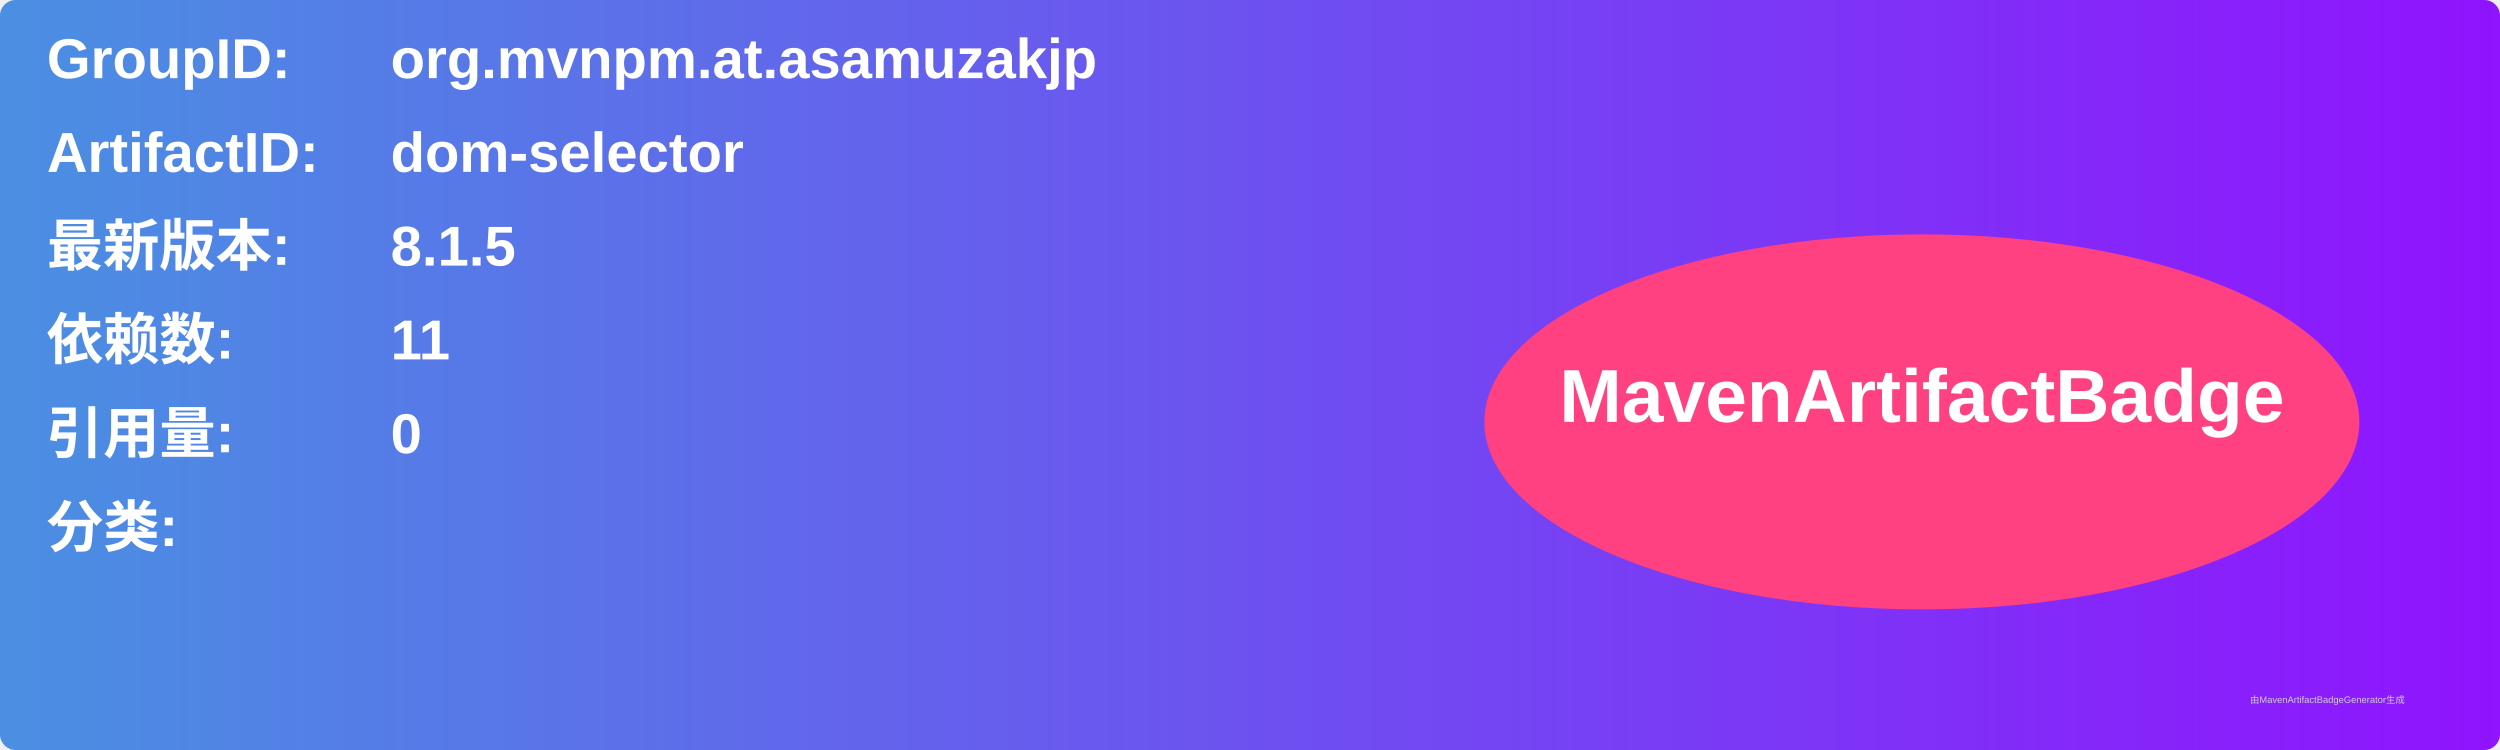
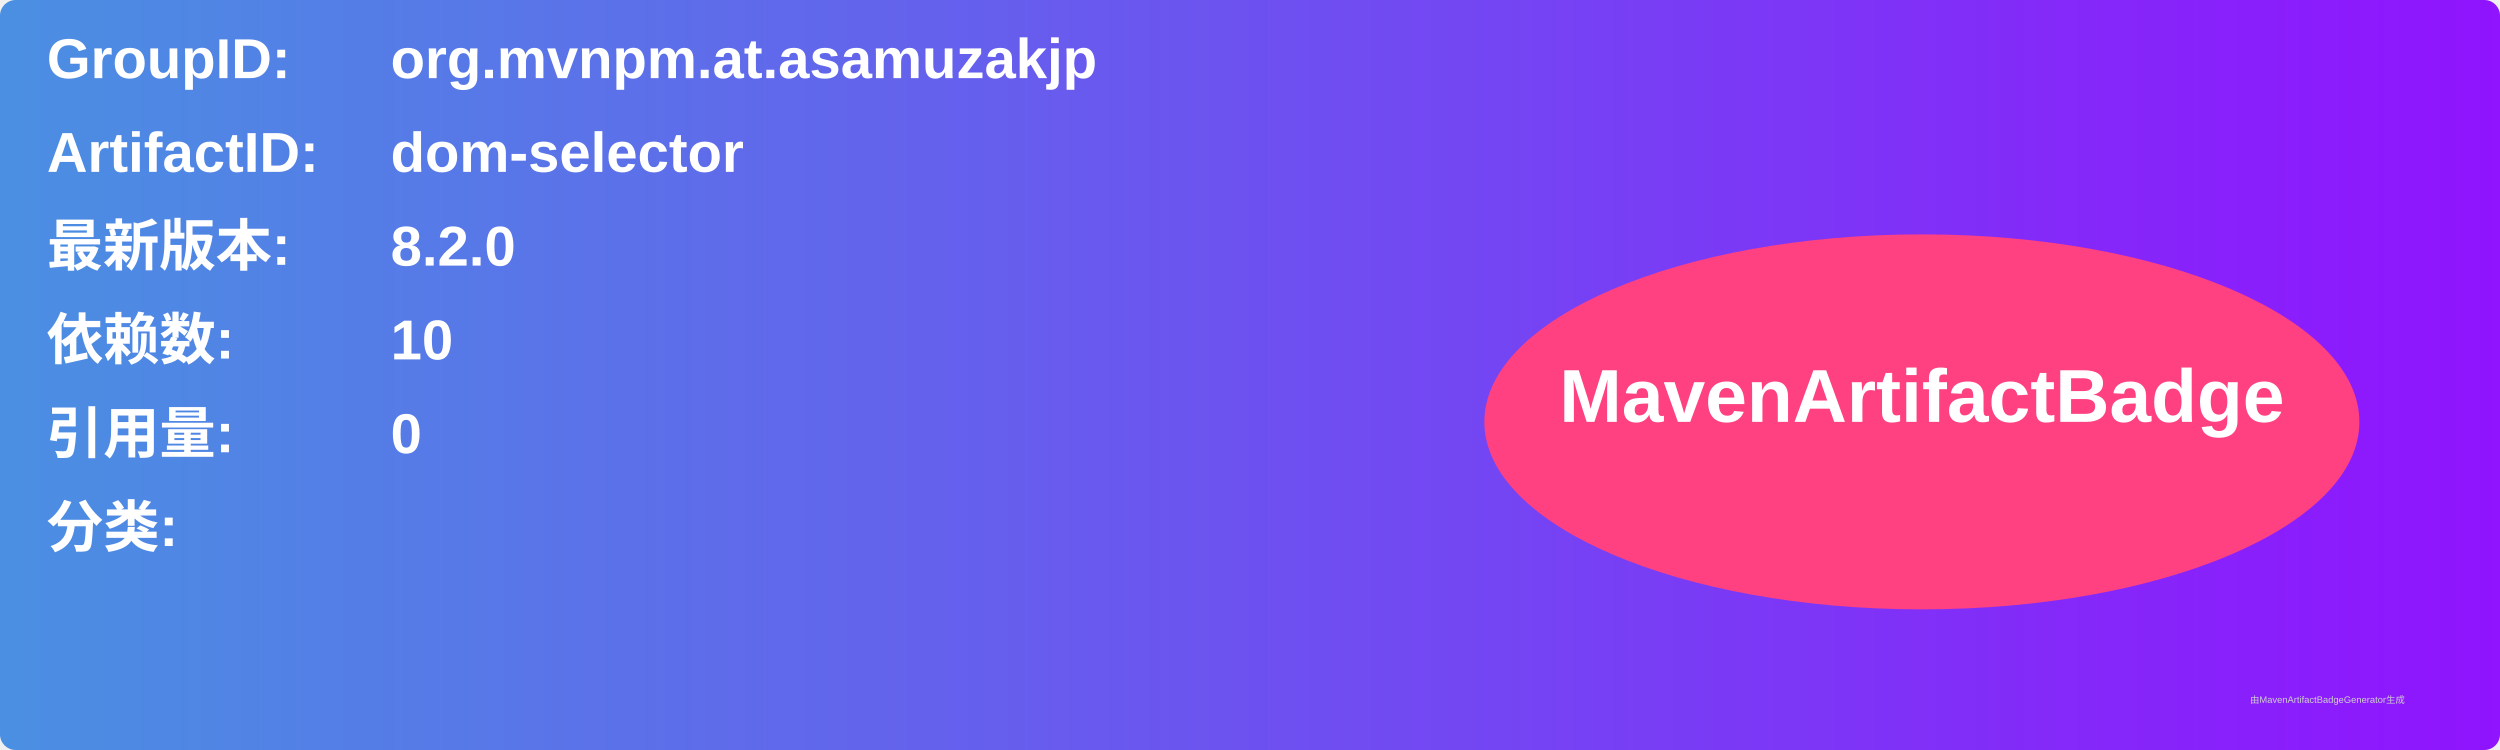
<svg xmlns="http://www.w3.org/2000/svg" width="800" height="240" viewBox="0 0 800 240">
  <linearGradient id="grad" x1="0%" y1="0%" x2="100%" y2="0%">
    <stop offset="0%" stop-color="#4a90e2" />
    <stop offset="100%" stop-color="#9013fe" />
  </linearGradient>
  <rect width="100%" height="100%" rx="5" ry="5" fill="url(#grad)" />
  <g transform="translate(15, 15)">
    <text x="0" y="10" font-family="Arial" font-size="18" fill="white" font-weight="bold" width="260">GroupID:</text>
    <text x="110" y="10" font-family="Arial" font-size="18" fill="white" font-weight="bold" width="460">org.mvnpm.at.asamuzakjp</text>
    <text x="0" y="40" font-family="Arial" font-size="18" fill="white" font-weight="bold" width="260">ArtifactID:</text>
    <text x="110" y="40" font-family="Arial" font-size="18" fill="white" font-weight="bold" width="460">dom-selector</text>
    <text x="0" y="70" font-family="Arial" font-size="18" fill="white" font-weight="bold">最新版本:</text>
    <text x="110" y="70" font-family="Arial" font-size="18" fill="white" font-weight="bold">
-       <tspan font-weight="bold">8.1.5</tspan>
+       <tspan font-weight="bold">8.2.0</tspan>
    </text>
    <text x="0" y="100" font-family="Arial" font-size="18" fill="white" font-weight="bold">依赖数: </text>
    <text x="110" y="100" font-family="Arial" font-size="18" fill="white">
-       <tspan font-weight="bold">11</tspan>
+       <tspan font-weight="bold">10</tspan>
    </text>
    <text x="0" y="130" font-family="Arial" font-size="18" fill="white" font-weight="bold">引用量: </text>
    <text x="110" y="130" font-family="Arial" font-size="18" fill="white">
      <tspan font-weight="bold">0</tspan>
    </text>
    <text x="0" y="160" font-family="Arial" font-size="18" fill="white" font-weight="bold">分类:</text>
    <text x="10" y="190" font-family="Arial" font-size="10" fill="white">
      <tspan font-weight="bold" />
    </text>
    <ellipse cx="600" cy="120" rx="140" ry="60" fill="#ff4081" />
    <text x="600" y="120" text-anchor="middle" font-family="Arial" font-size="24" fill="white" font-weight="bold">MavenArtifactBadge</text>
  </g>
  <text x="720" y="225" font-family="Arial" font-size="3" fill="#d0d0d0">由MavenArtifactBadgeGenerator生成</text>
</svg>
